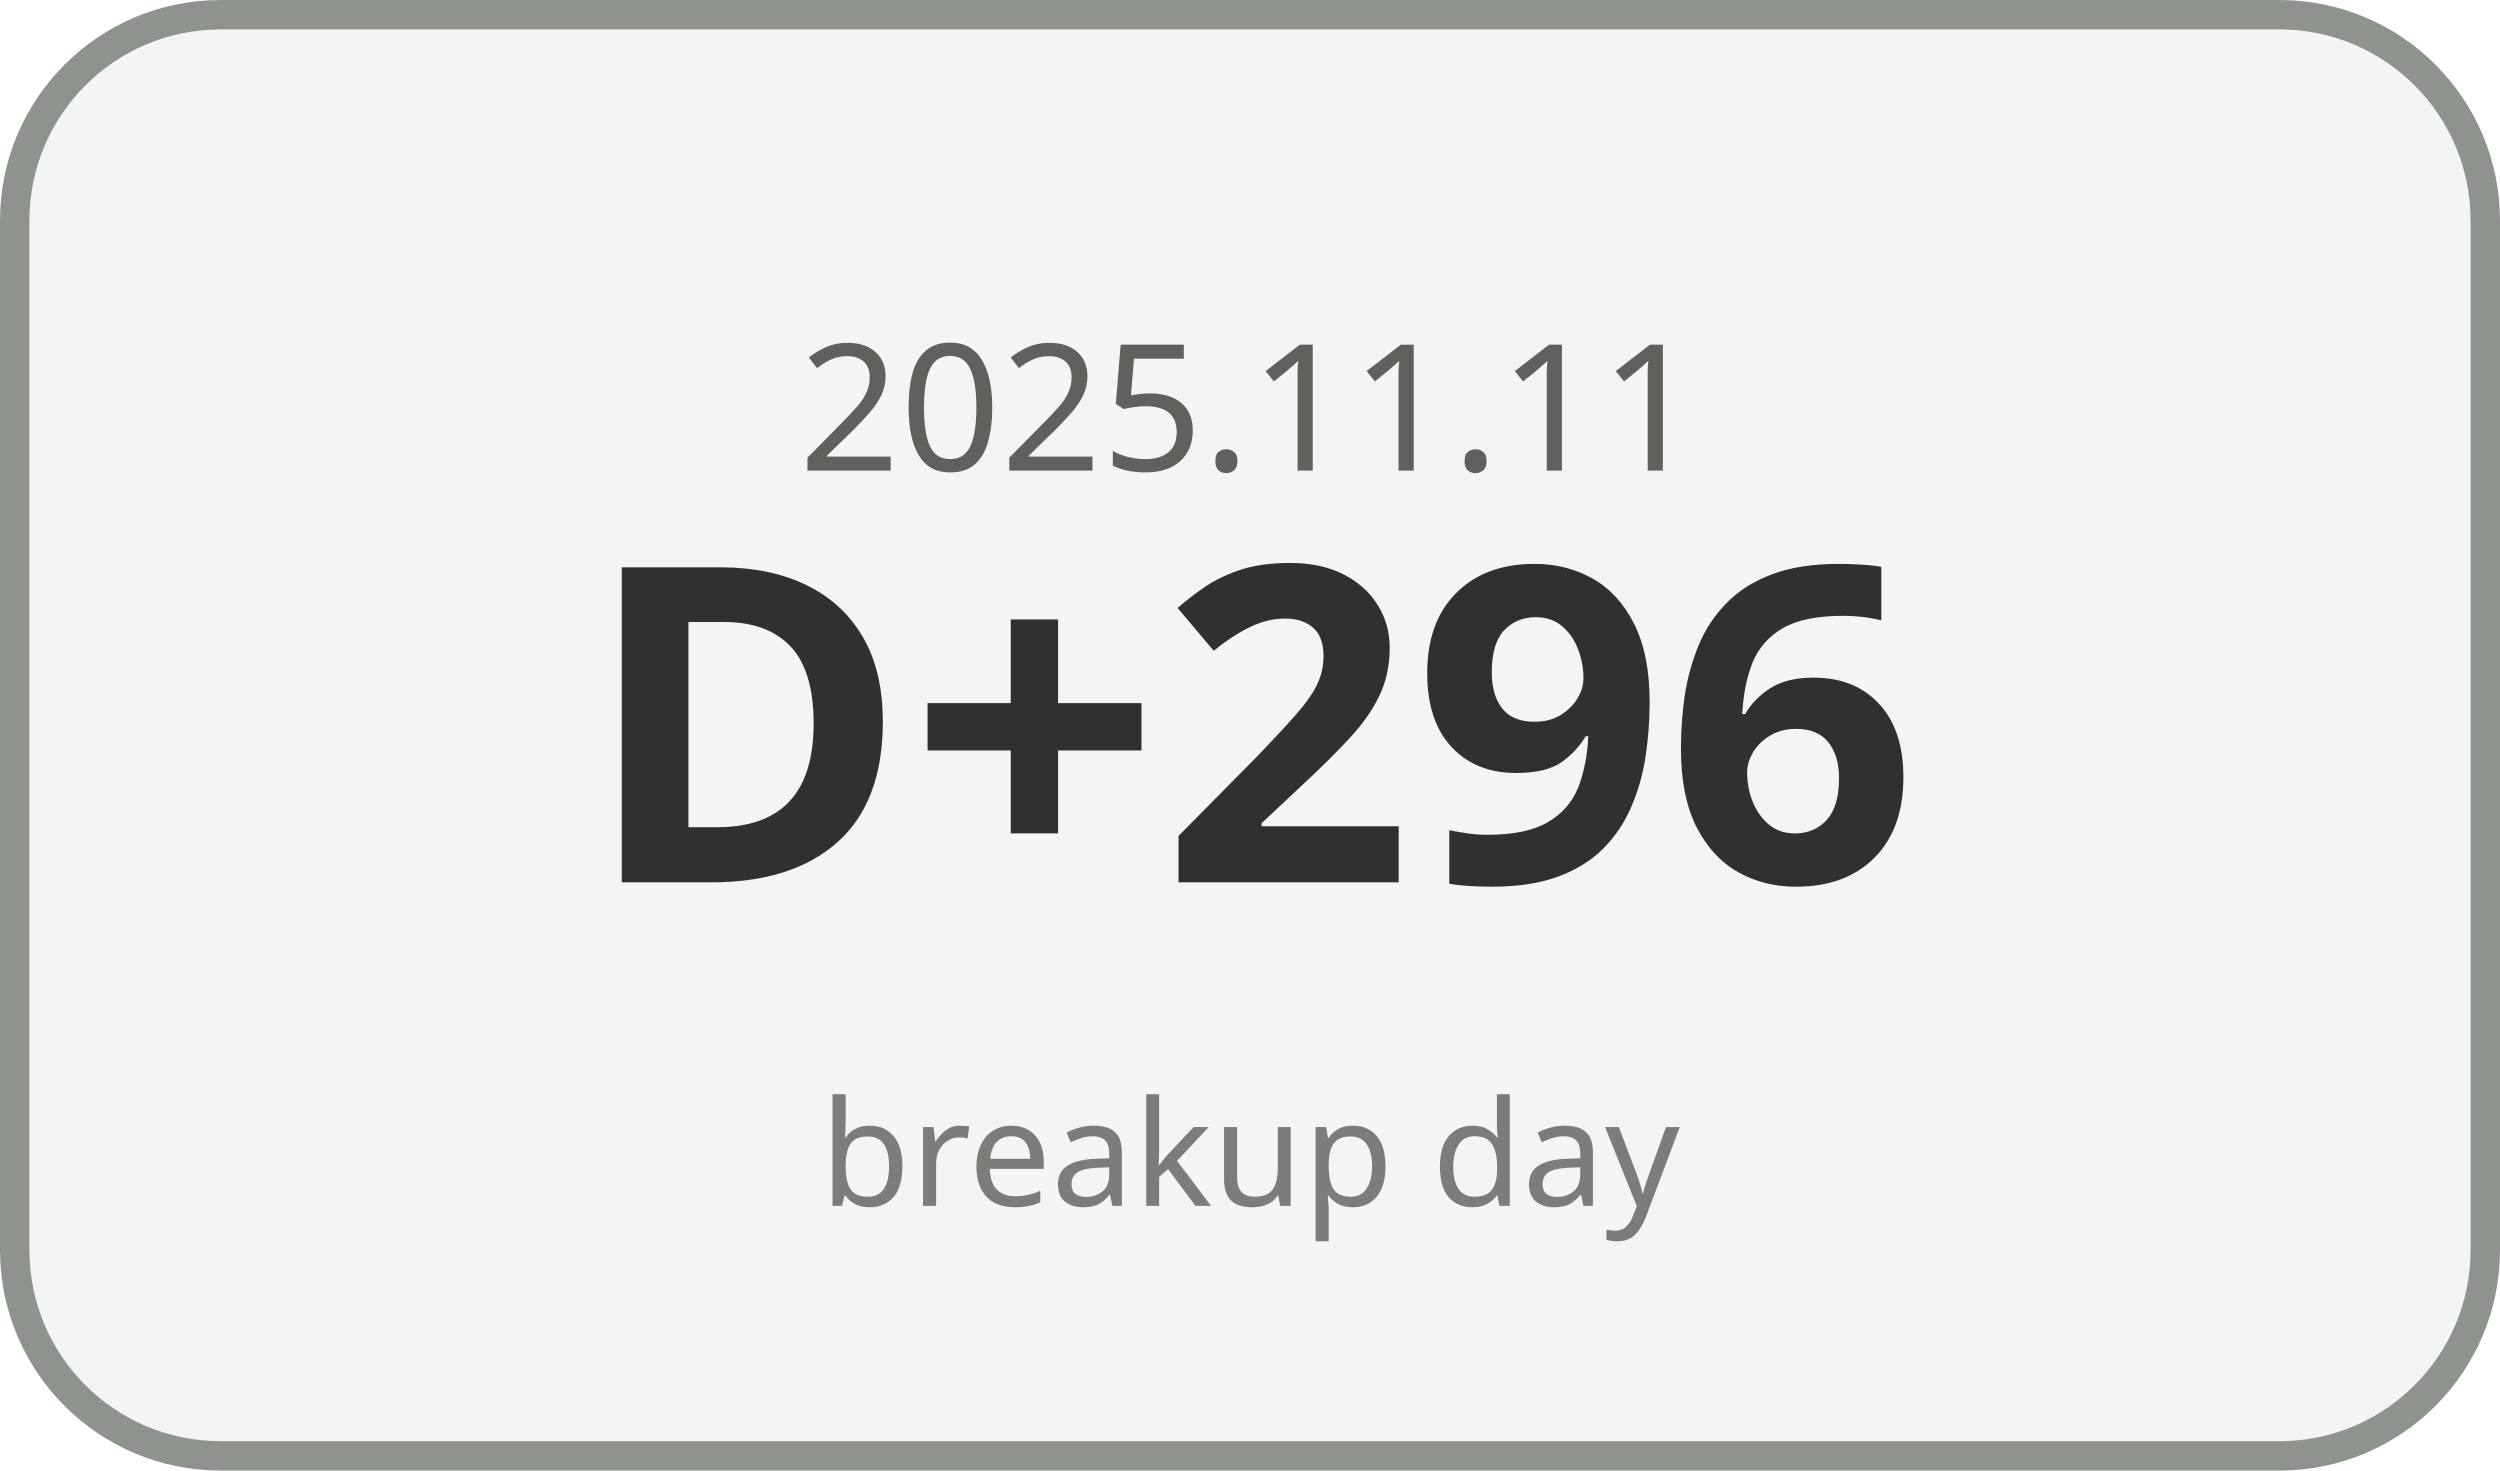
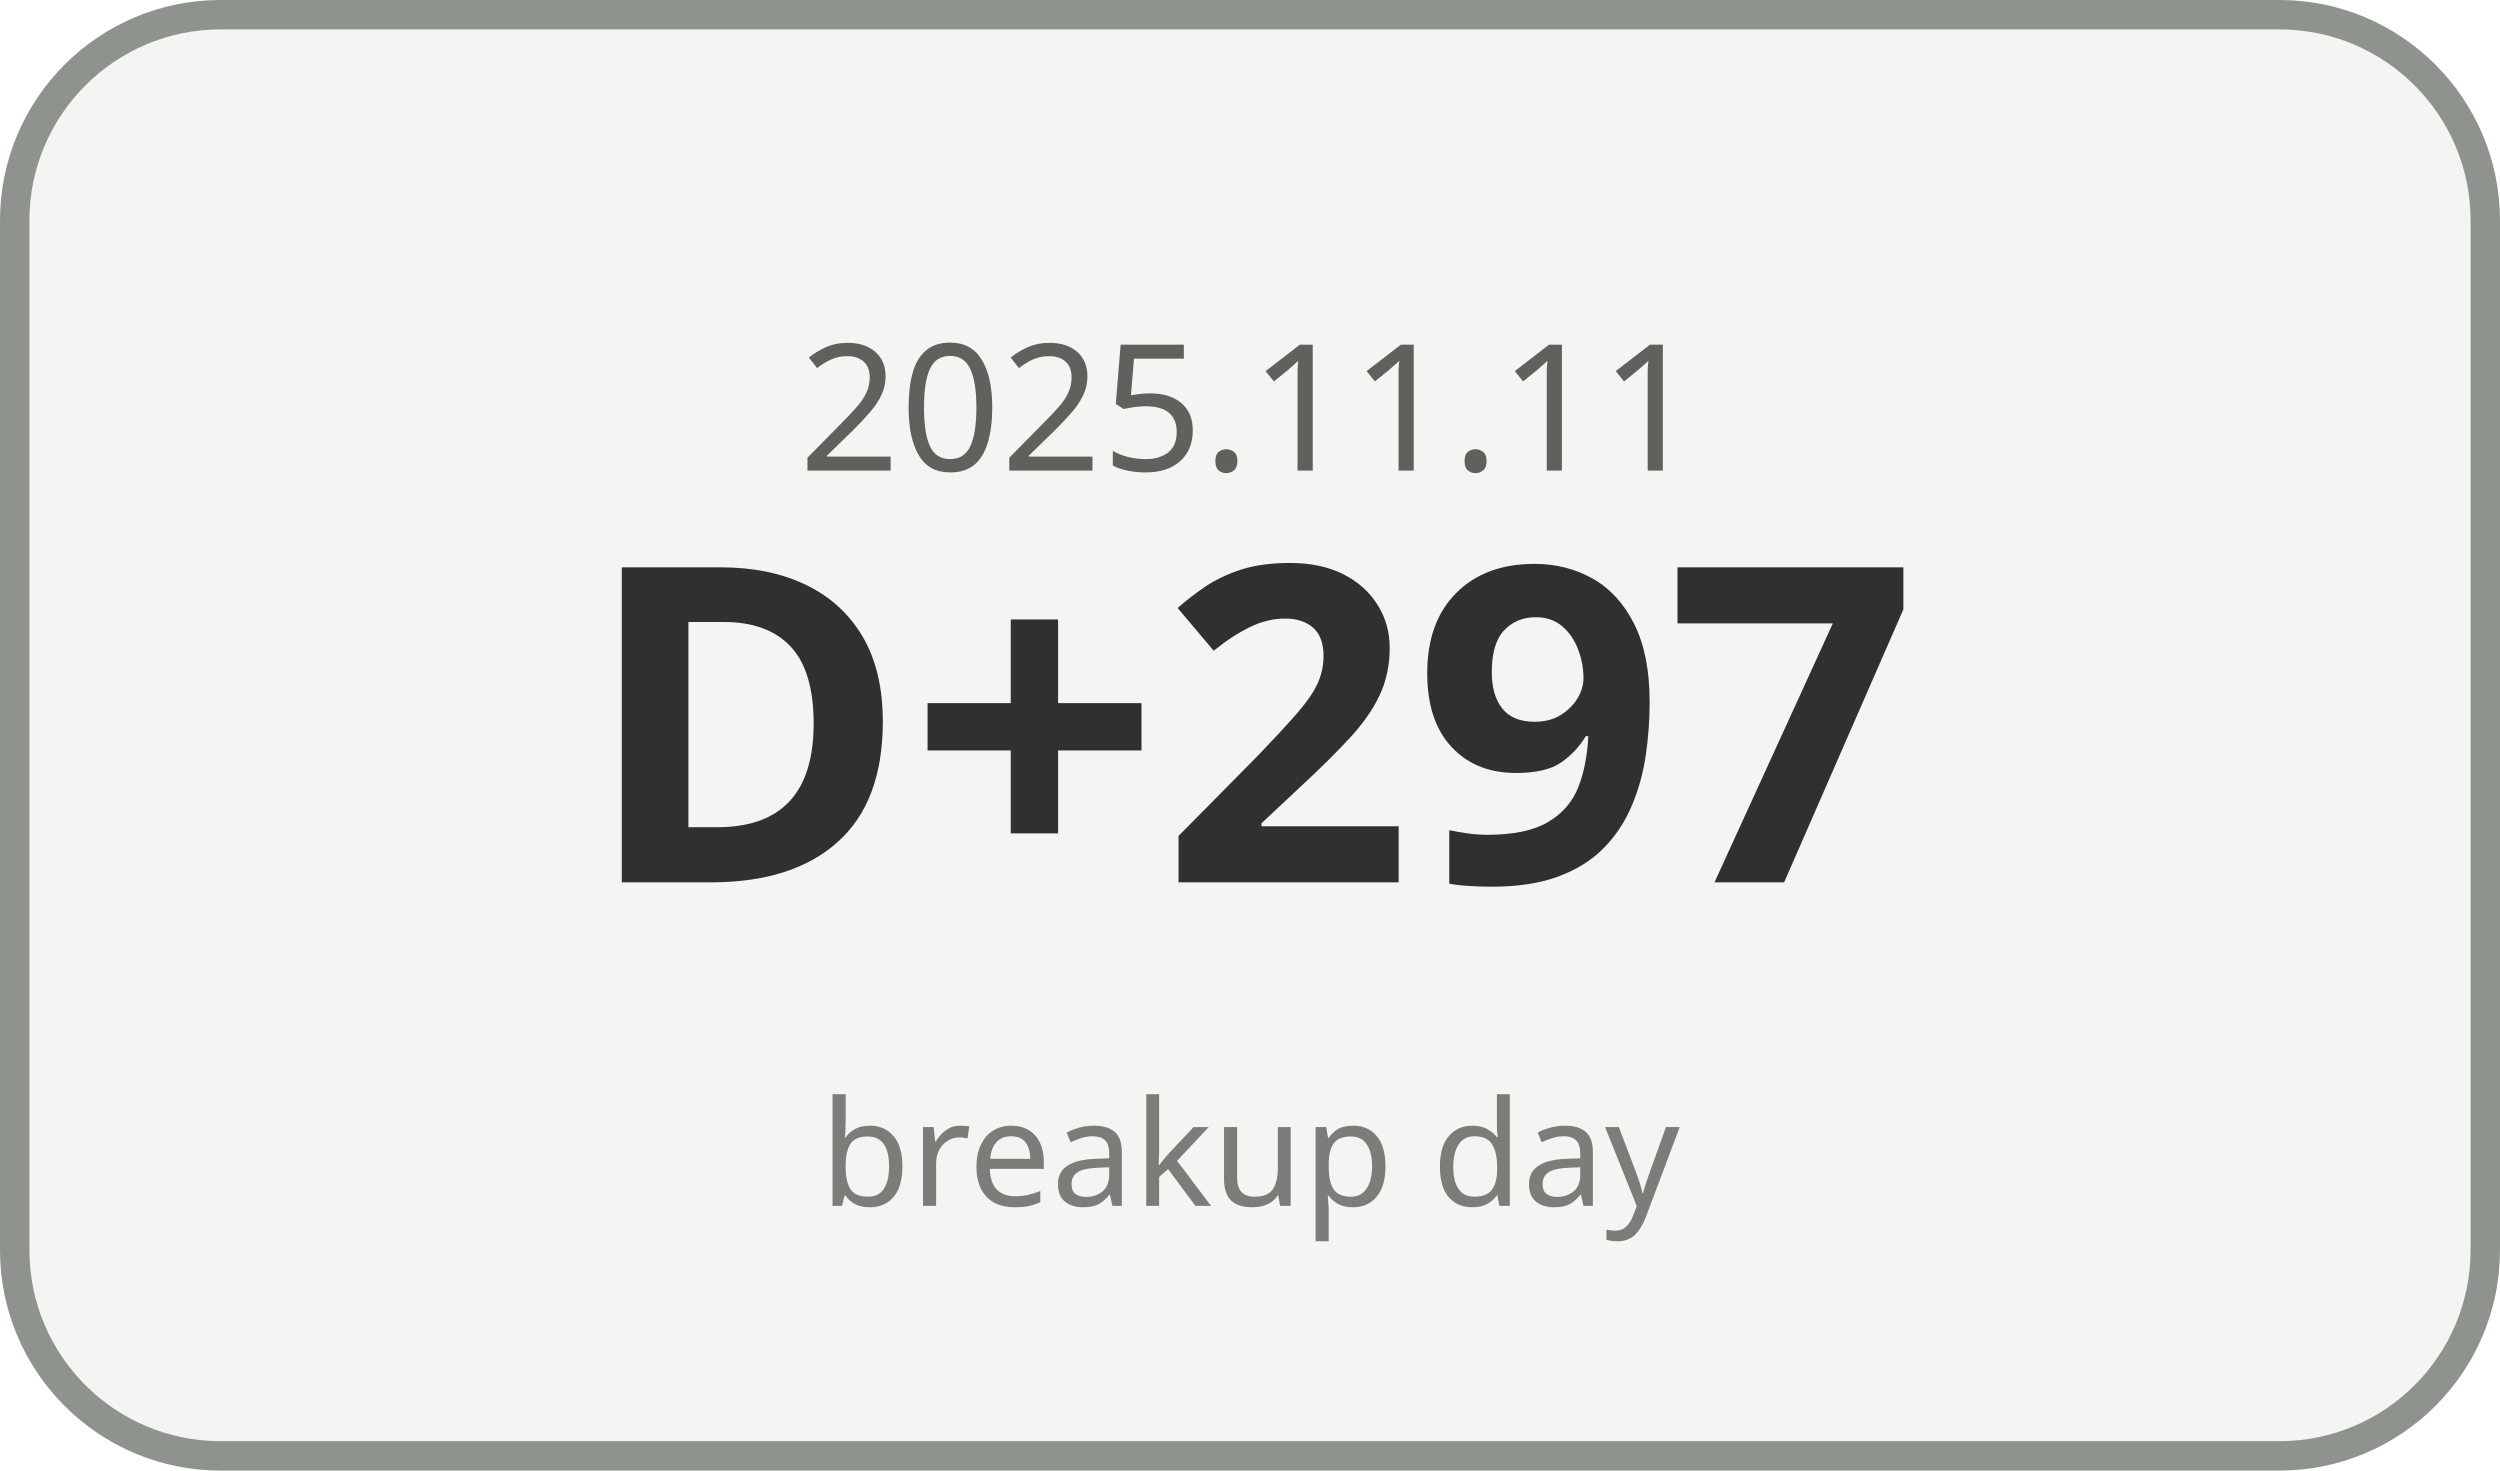
<svg xmlns="http://www.w3.org/2000/svg" width="170" height="100" viewBox="0 0 170 100">
  <rect x="1" y="1" width="168" height="98" rx="14" ry="14" fill="#F4F5F3" stroke="#8F938E" stroke-width="2" />
  <text x="85" y="32" text-anchor="middle" font-family="Malgun Gothic, sans-serif" font-size="12" fill="#5E615C">2025.11.11</text>
-   <text x="85" y="60" text-anchor="middle" font-family="Malgun Gothic, sans-serif" font-size="30" font-weight="700" fill="#2F312E">D+296</text>
+   <text x="85" y="60" text-anchor="middle" font-family="Malgun Gothic, sans-serif" font-size="30" font-weight="700" fill="#2F312E">D+297</text>
  <text x="85" y="82" text-anchor="middle" font-family="Malgun Gothic, sans-serif" font-size="10" fill="#7A7D78">breakup day</text>
</svg>
